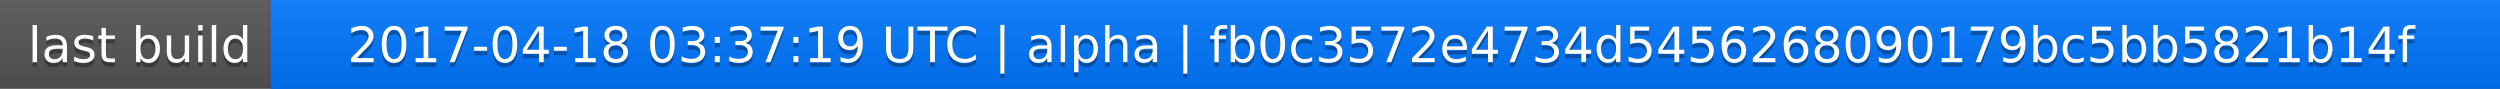
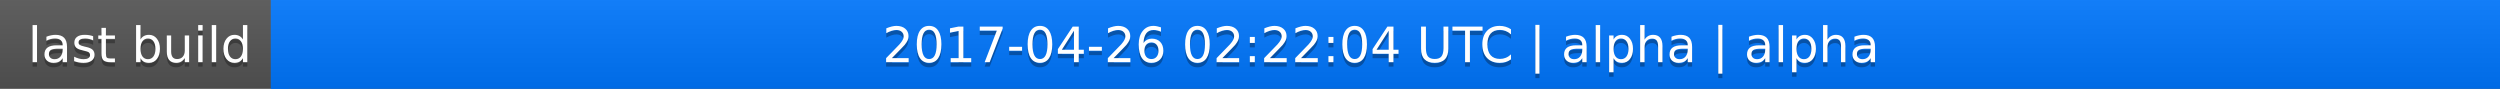
<svg xmlns="http://www.w3.org/2000/svg" width="563" height="20">
  <linearGradient id="a" x2="0" y2="100%">
    <stop offset="0" stop-color="#bbb" stop-opacity=".1" />
    <stop offset="1" stop-opacity=".1" />
  </linearGradient>
  <rect rx="0" width="563" height="20" fill="#555" />
  <rect rx="0" x="61" width="502" height="20" fill="#07f" />
  <path fill="#07f" d="M61 0h4v20h-4z" />
  <rect rx="0" width="563" height="20" fill="url(#a)" />
  <g fill="#fff" text-anchor="middle" font-family="DejaVu Sans,Verdana,Geneva,sans-serif" font-size="11">
    <text x="31.5" y="15" fill="#010101" fill-opacity=".3">last build</text>
    <text x="31.5" y="14">last build</text>
-     <text x="311" y="15" fill="#010101" fill-opacity=".3">2017-04-18 03:37:19 UTC | alpha | fb0c3572e4734d5456268090179bc5bb5821b14f</text>
-     <text x="311" y="14">2017-04-18 03:37:19 UTC | alpha | fb0c3572e4734d5456268090179bc5bb5821b14f</text>
+     <text x="311" y="15" fill="#010101" fill-opacity=".3">2017-04-26 02:22:04 UTC | alpha | alpha</text>
+     <text x="311" y="14">2017-04-26 02:22:04 UTC | alpha | alpha</text>
  </g>
</svg>
